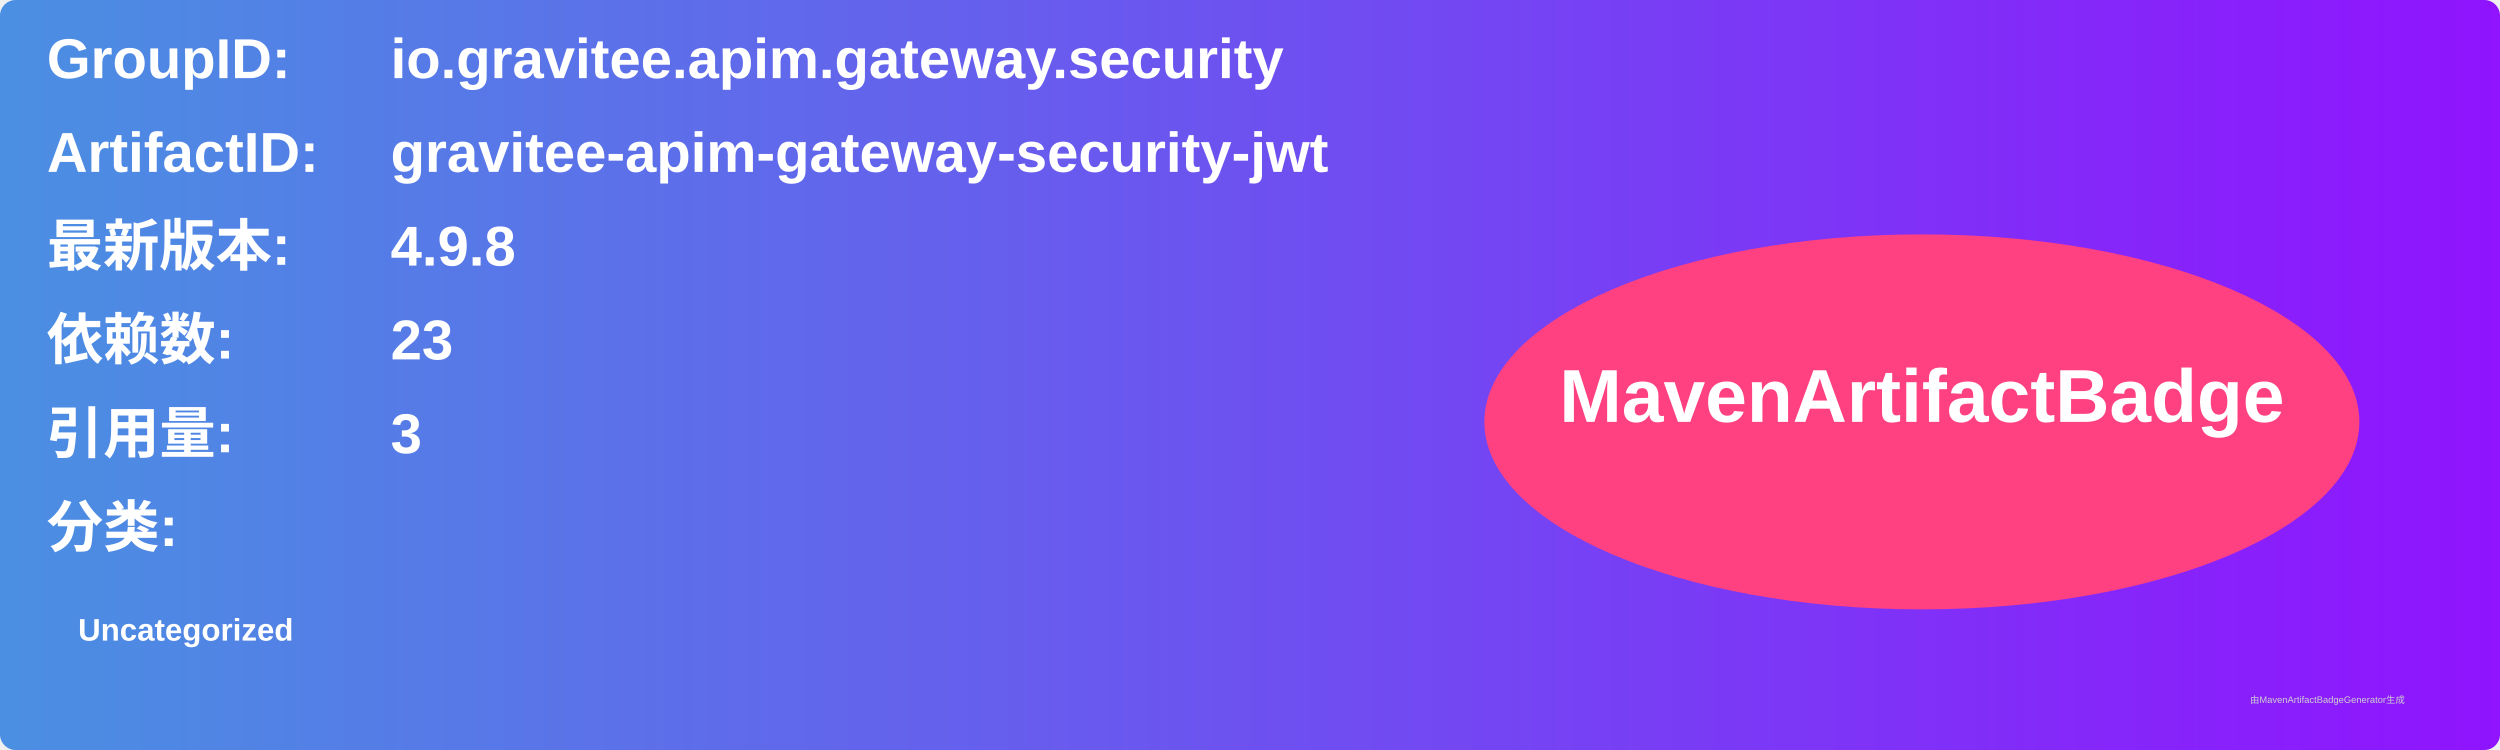
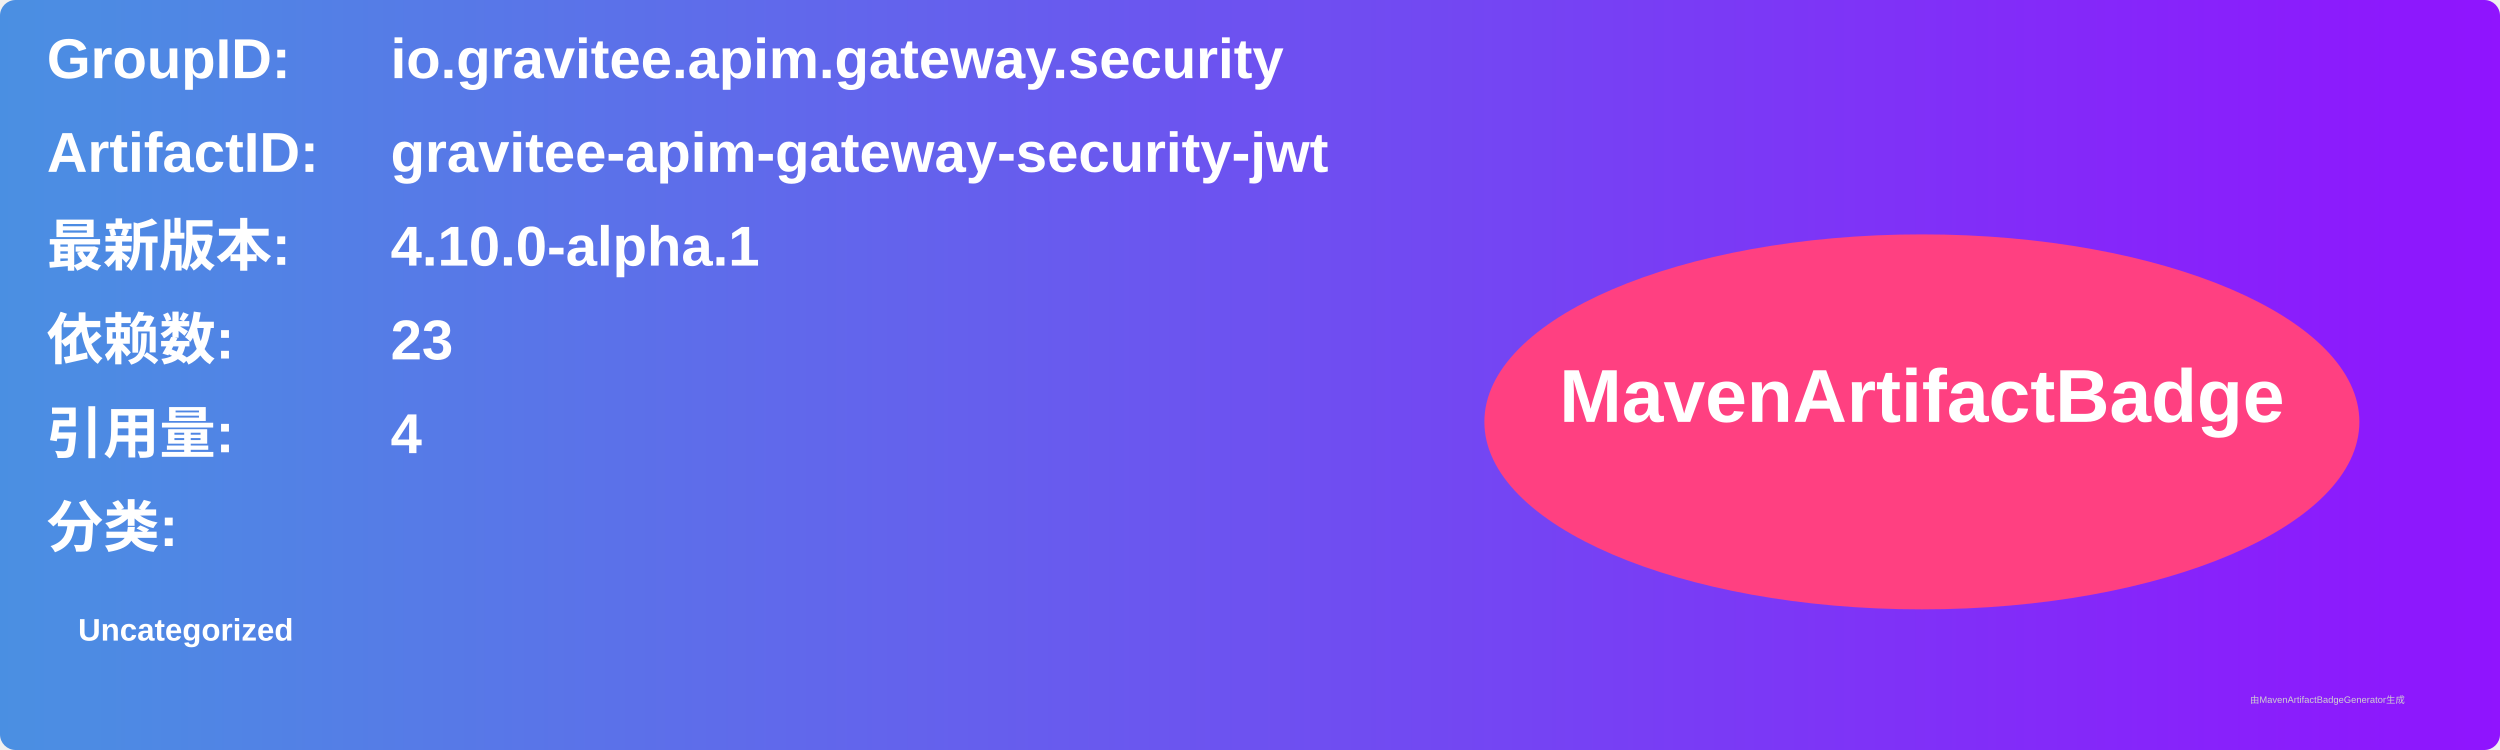
<svg xmlns="http://www.w3.org/2000/svg" width="800" height="240" viewBox="0 0 800 240">
  <linearGradient id="grad" x1="0%" y1="0%" x2="100%" y2="0%">
    <stop offset="0%" stop-color="#4a90e2" />
    <stop offset="100%" stop-color="#9013fe" />
  </linearGradient>
  <rect width="100%" height="100%" rx="5" ry="5" fill="url(#grad)" />
  <g transform="translate(15, 15)">
    <text x="0" y="10" font-family="Arial" font-size="18" fill="white" font-weight="bold" width="260">GroupID:</text>
    <text x="110" y="10" font-family="Arial" font-size="18" fill="white" font-weight="bold" width="460">io.gravitee.apim.gateway.security</text>
    <text x="0" y="40" font-family="Arial" font-size="18" fill="white" font-weight="bold" width="260">ArtifactID:</text>
    <text x="110" y="40" font-family="Arial" font-size="18" fill="white" font-weight="bold" width="460">gravitee-apim-gateway-security-jwt</text>
    <text x="0" y="70" font-family="Arial" font-size="18" fill="white" font-weight="bold">最新版本:</text>
    <text x="110" y="70" font-family="Arial" font-size="18" fill="white" font-weight="bold">
-       <tspan font-weight="bold">4.9.8</tspan>
+       <tspan font-weight="bold">4.10.0-alpha.1</tspan>
    </text>
    <text x="0" y="100" font-family="Arial" font-size="18" fill="white" font-weight="bold">依赖数: </text>
    <text x="110" y="100" font-family="Arial" font-size="18" fill="white">
      <tspan font-weight="bold">23</tspan>
    </text>
    <text x="0" y="130" font-family="Arial" font-size="18" fill="white" font-weight="bold">引用量: </text>
    <text x="110" y="130" font-family="Arial" font-size="18" fill="white">
-       <tspan font-weight="bold">3</tspan>
+       <tspan font-weight="bold">4</tspan>
    </text>
    <text x="0" y="160" font-family="Arial" font-size="18" fill="white" font-weight="bold">分类:</text>
    <text x="10" y="190" font-family="Arial" font-size="10" fill="white">
      <tspan font-weight="bold">Uncategorized</tspan>
    </text>
    <ellipse cx="600" cy="120" rx="140" ry="60" fill="#ff4081" />
    <text x="600" y="120" text-anchor="middle" font-family="Arial" font-size="24" fill="white" font-weight="bold">MavenArtifactBadge</text>
  </g>
  <text x="720" y="225" font-family="Arial" font-size="3" fill="#d0d0d0">由MavenArtifactBadgeGenerator生成</text>
</svg>
